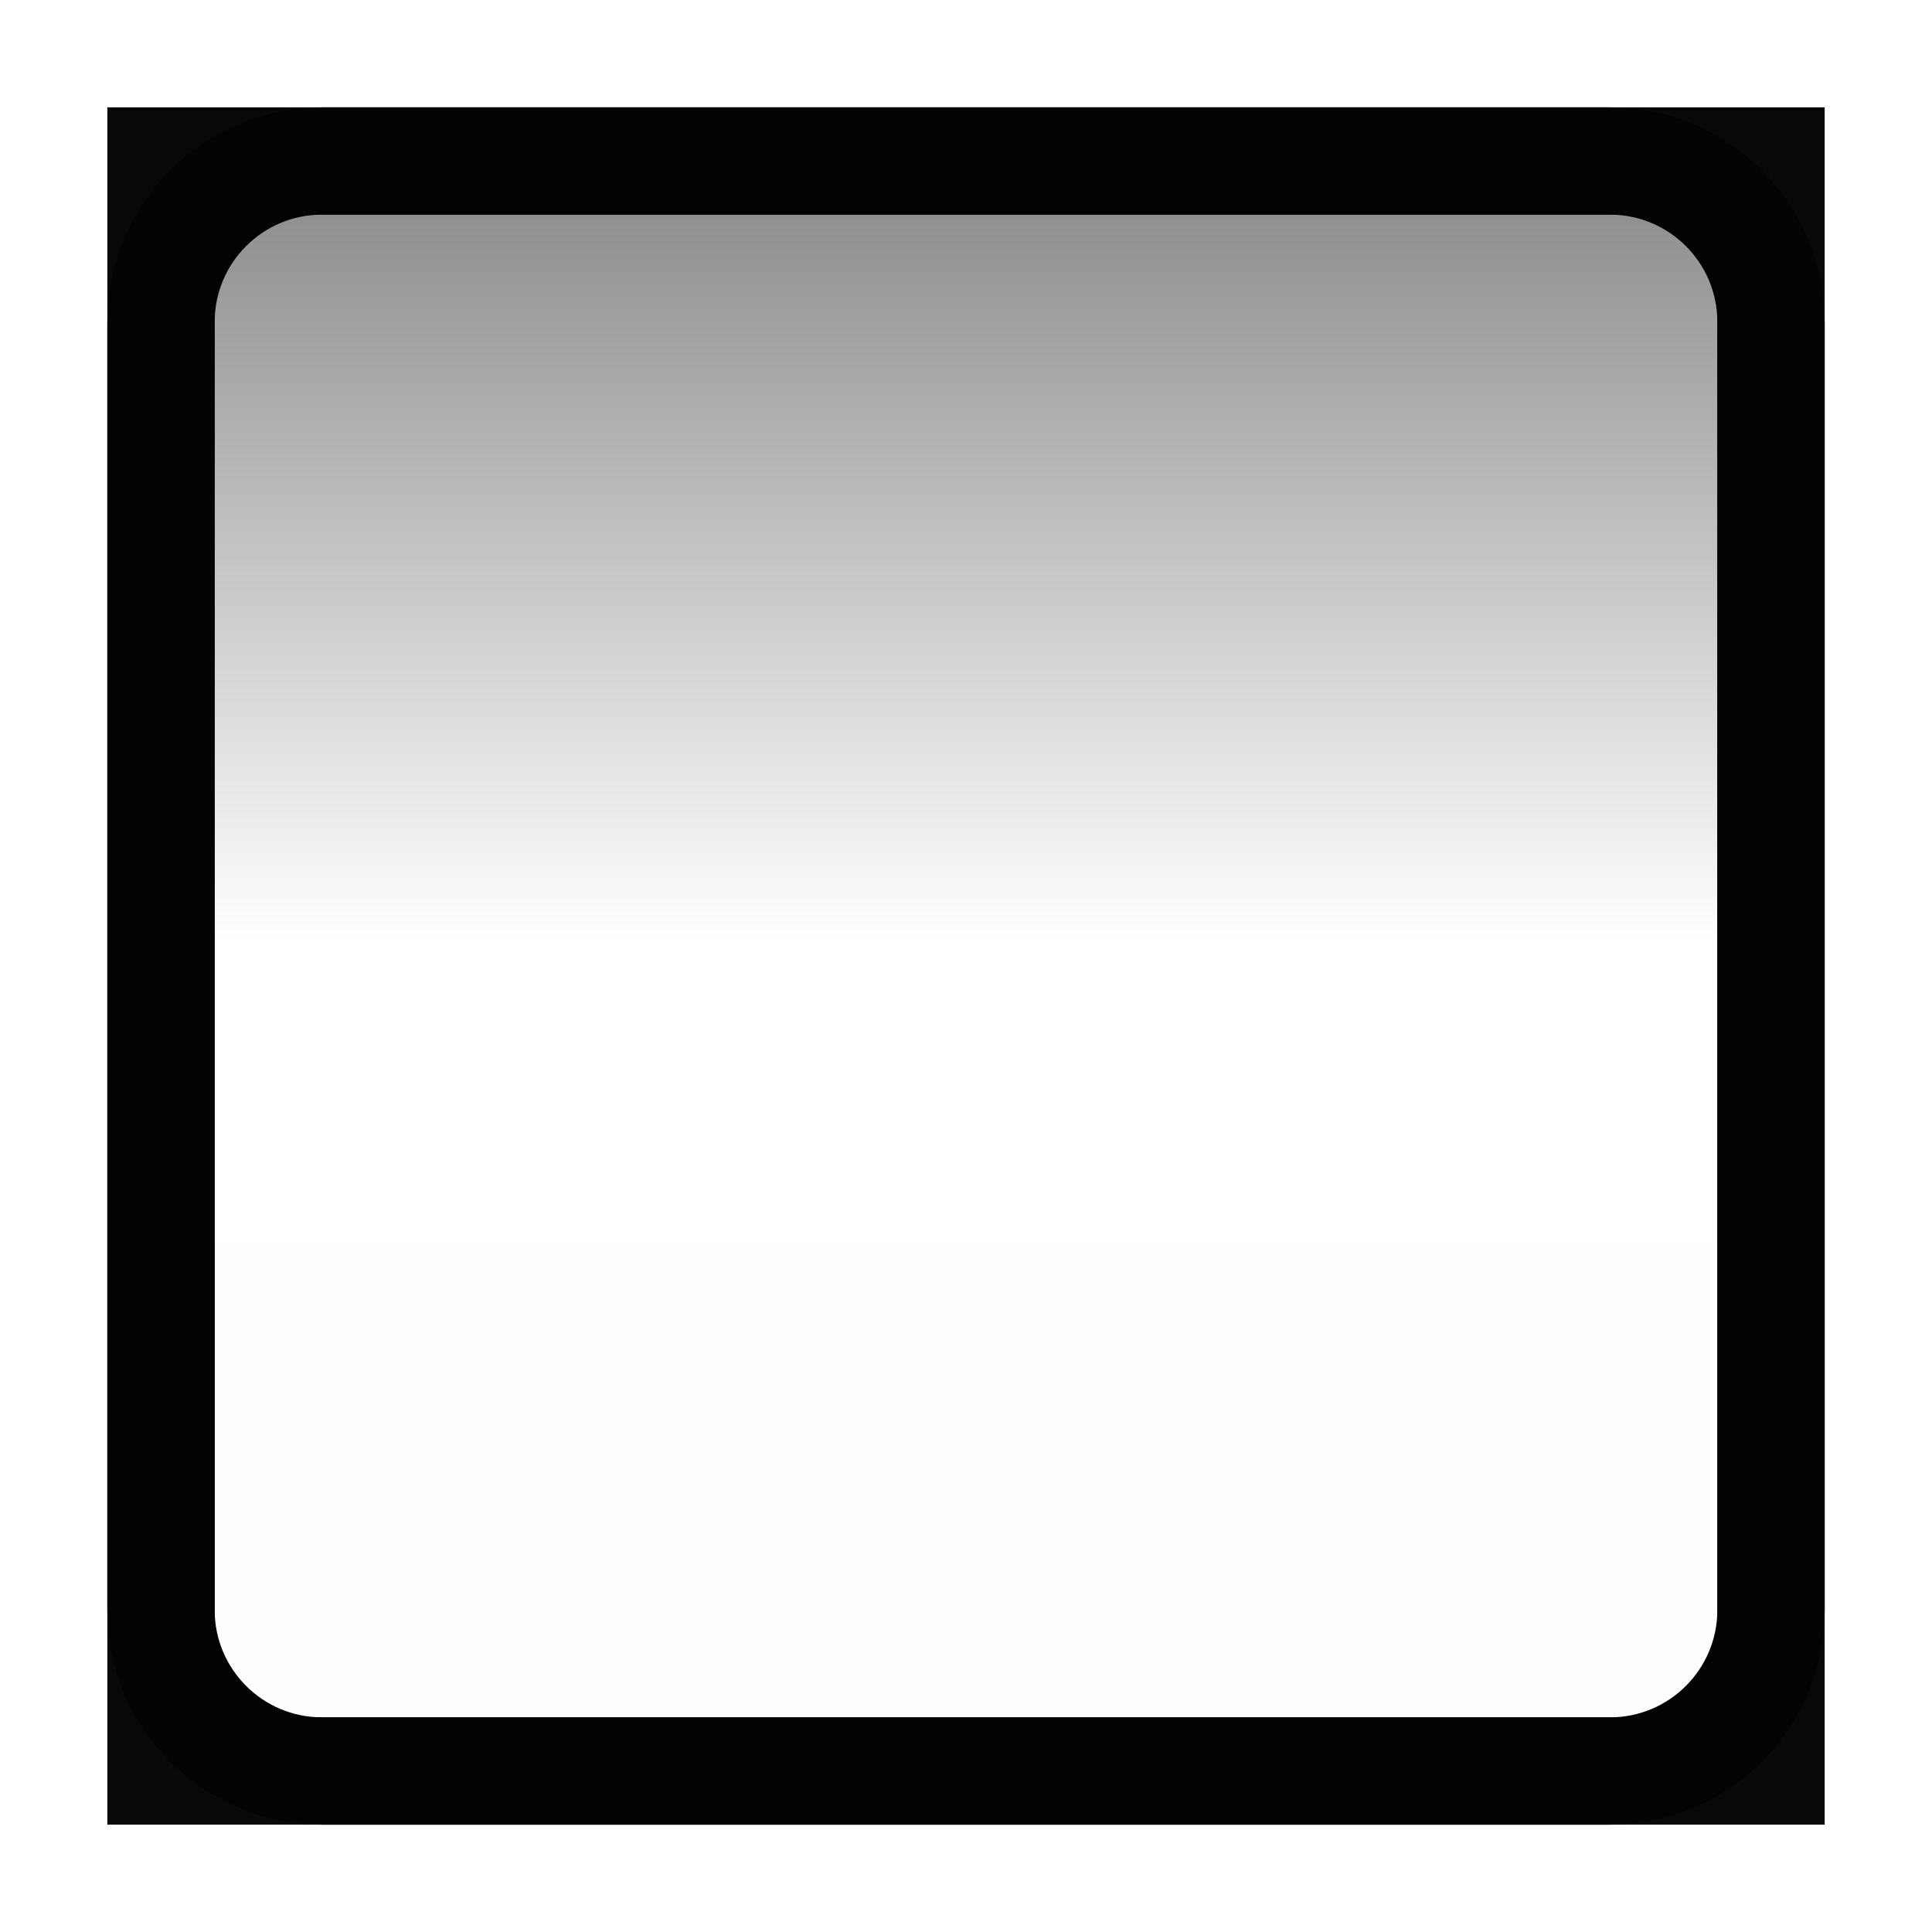
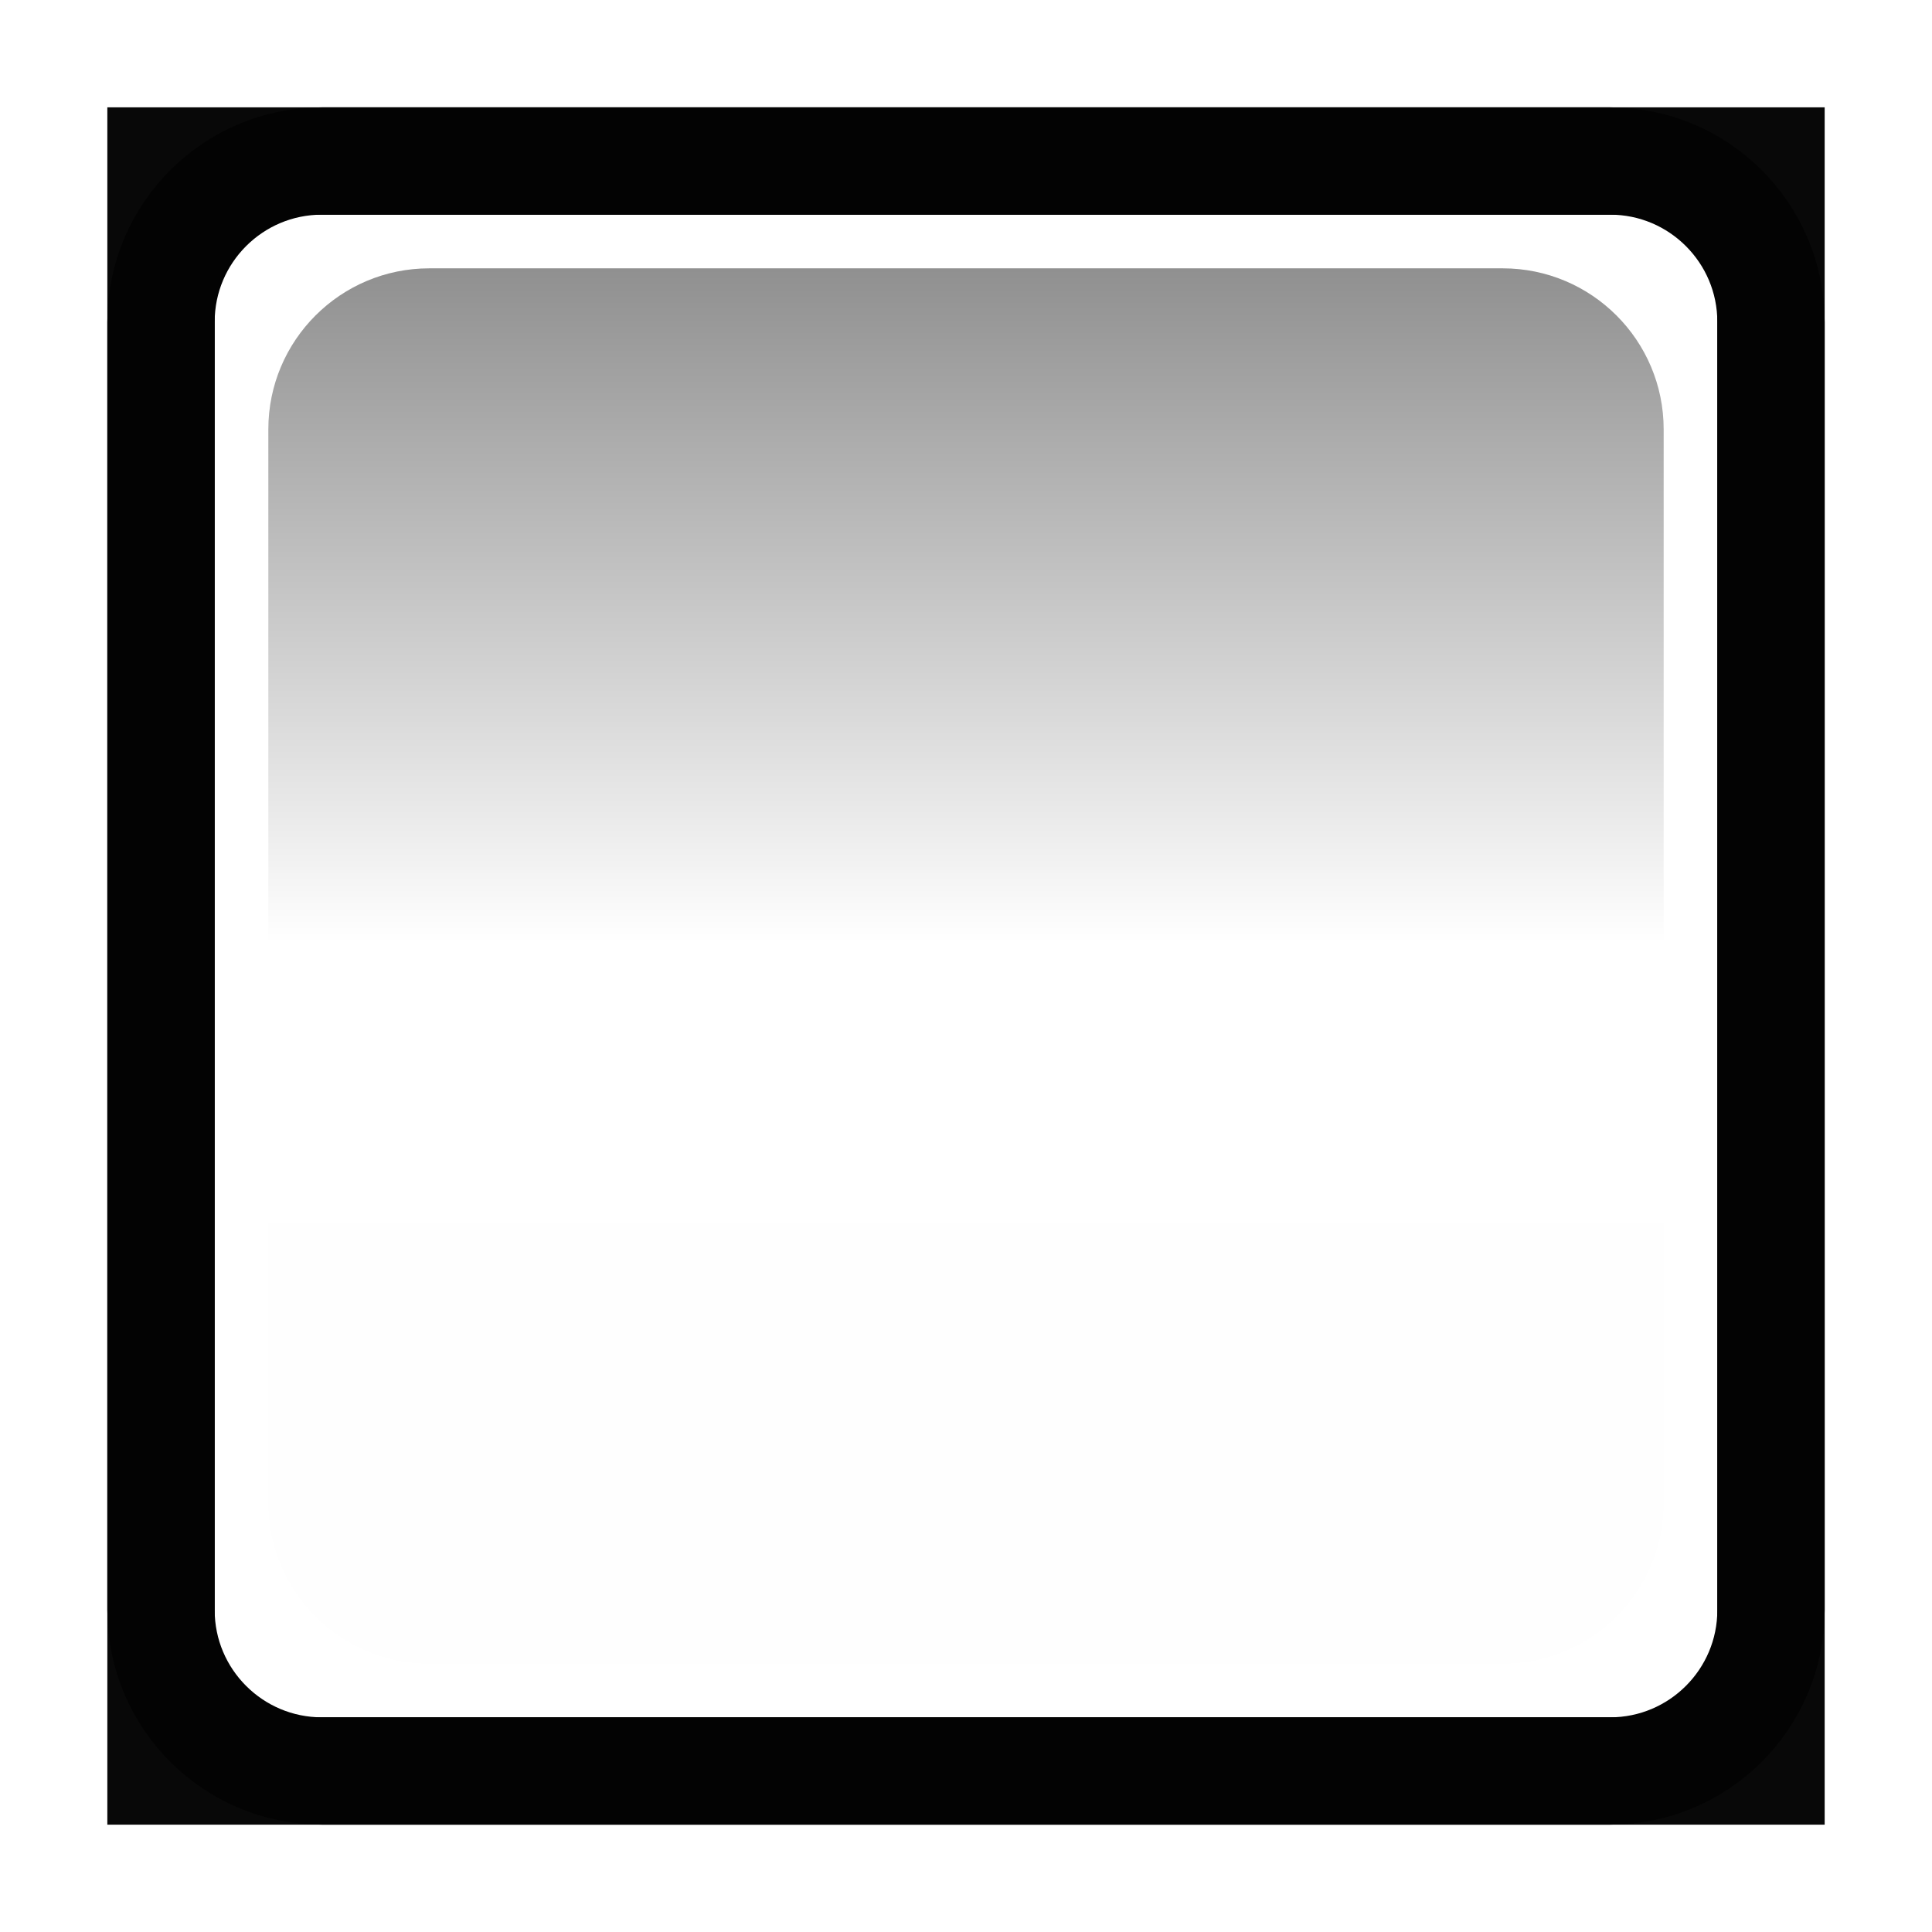
<svg xmlns="http://www.w3.org/2000/svg" width="18" height="18" version="1.1">
  <defs>
-     <linearGradient id="a" x1=".5" x2="24.406" y1="12" y2="12" gradientTransform="matrix(-.6086957 0 0 .2857143 -1.086939 -8.428571)" gradientUnits="userSpaceOnUse">
+     <linearGradient id="a" x1=".5" x2="24.406" y1="12" y2="12" gradientTransform="matrix(-.5652174 0 0 .2653061 -1.652157 -8.469388)" gradientUnits="userSpaceOnUse">
      <stop stop-opacity=".475" offset="0" />
      <stop stop-opacity="0" offset=".507" />
      <stop stop-opacity=".005" offset="1" />
    </linearGradient>
  </defs>
-   <rect transform="matrix(0,-1,-1,0,0,0)" x="-16" y="-16" width="14" height="14" color="#000000" fill="url(#a)" stroke-width="1" />
+   <rect transform="matrix(0,-1,-1,0,0,0)" x="-15.5" y="-15.5" width="13" height="13" rx="1.5" color="#000000" fill="url(#a)" stroke-width="1" />
  <rect x="1.5" y="1.5" width="15" height="15" fill="none" stroke="#080808" stroke-linecap="square" style="paint-order:fill markers stroke" />
  <rect x="1.5" y="1.5" width="15" height="15" rx="1.5" ry="1.5" fill="none" stroke="#030303" stroke-linecap="square" style="paint-order:fill markers stroke" />
</svg>
